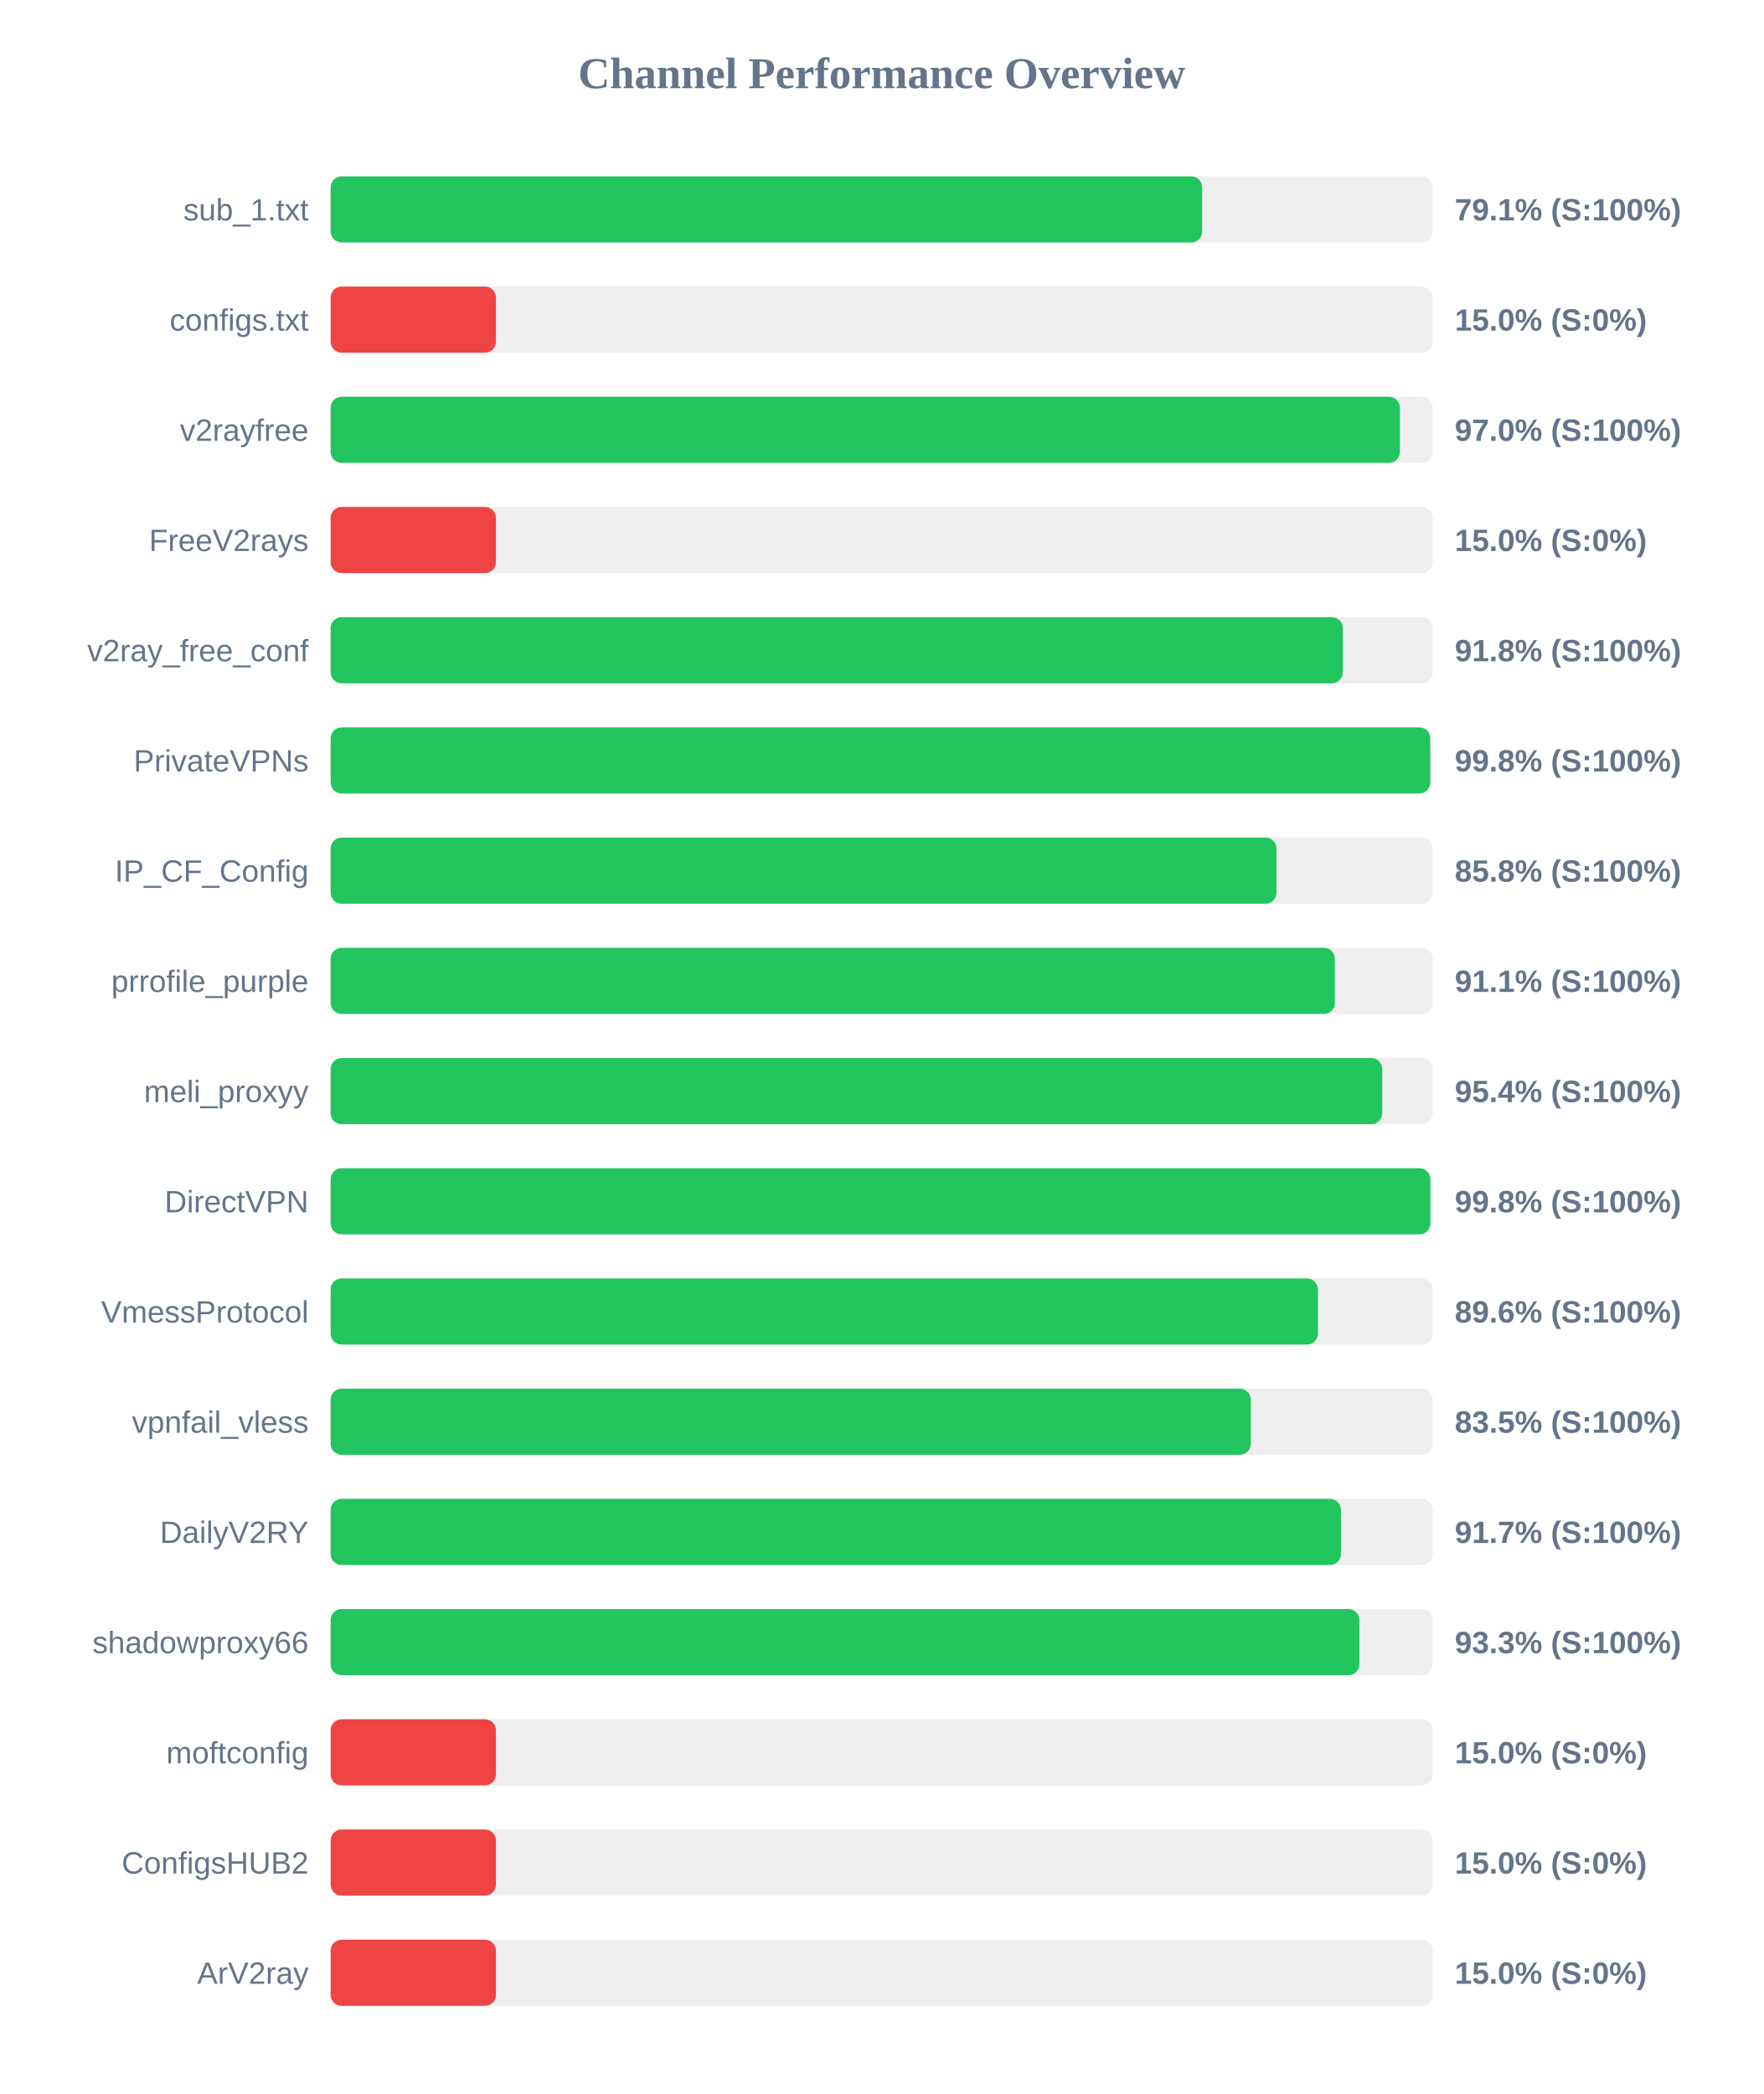
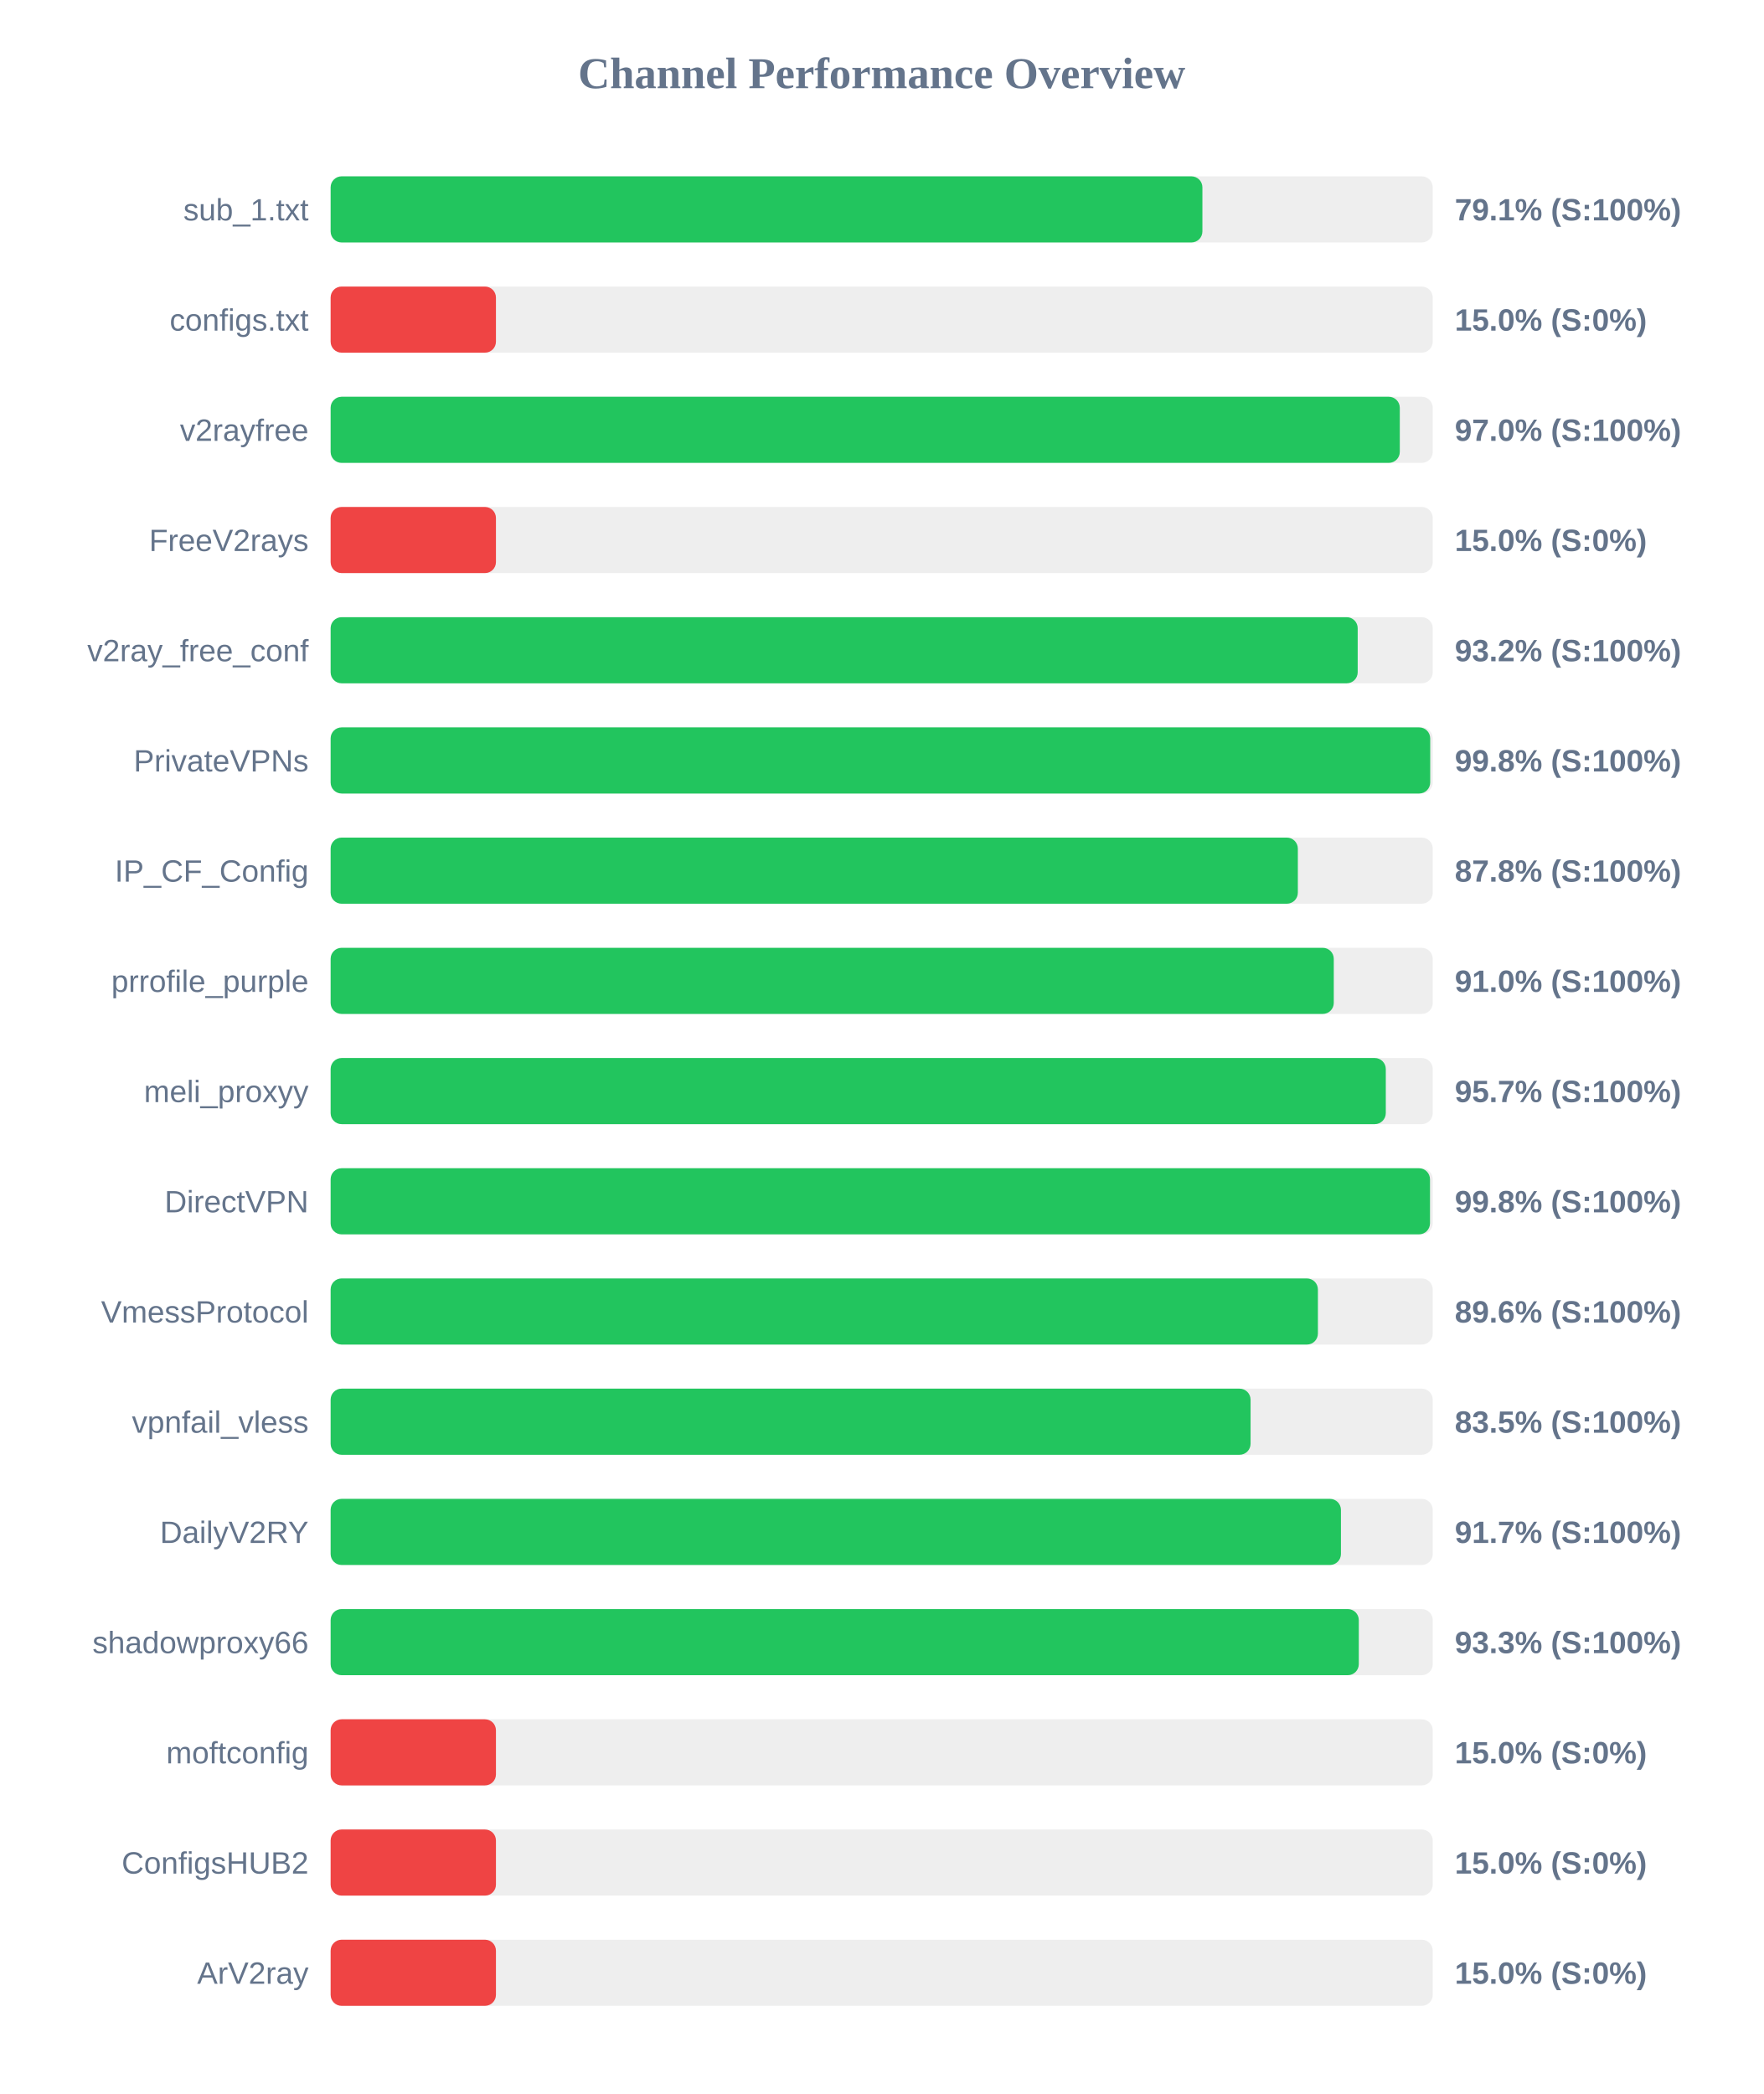
<svg xmlns="http://www.w3.org/2000/svg" width="800" height="950" version="1.1">
  <style>
        .row { font: 14px Arial; fill: #64748b; }
        .score { font: bold 14px Arial; fill: #64748b; }
    </style>
  <text x="400" y="40" text-anchor="middle" font-size="20px" font-weight="bold" fill="#64748b">Channel Performance Overview</text>
  <rect x="150" y="80" width="500" height="30" fill="#eee" rx="5" />
-   <rect x="150" y="80" width="395.4" height="30" fill="#22c55e" rx="5" />
+   <rect x="150" y="80" width="395.5" height="30" fill="#22c55e" rx="5" />
  <text x="140" y="100" text-anchor="end" class="row">sub_1.txt</text>
  <text x="660" y="100" text-anchor="start" class="score">79.1% (S:100%)</text>
  <rect x="150" y="130" width="500" height="30" fill="#eee" rx="5" />
  <rect x="150" y="130" width="75.0" height="30" fill="#ef4444" rx="5" />
  <text x="140" y="150" text-anchor="end" class="row">configs.txt</text>
  <text x="660" y="150" text-anchor="start" class="score">15.0% (S:0%)</text>
  <rect x="150" y="180" width="500" height="30" fill="#eee" rx="5" />
-   <rect x="150" y="180" width="485.1" height="30" fill="#22c55e" rx="5" />
+   <rect x="150" y="180" width="485.05" height="30" fill="#22c55e" rx="5" />
  <text x="140" y="200" text-anchor="end" class="row">v2rayfree</text>
  <text x="660" y="200" text-anchor="start" class="score">97.0% (S:100%)</text>
  <rect x="150" y="230" width="500" height="30" fill="#eee" rx="5" />
  <rect x="150" y="230" width="75.0" height="30" fill="#ef4444" rx="5" />
  <text x="140" y="250" text-anchor="end" class="row">FreeV2rays</text>
  <text x="660" y="250" text-anchor="start" class="score">15.0% (S:0%)</text>
  <rect x="150" y="280" width="500" height="30" fill="#eee" rx="5" />
-   <rect x="150" y="280" width="459.2" height="30" fill="#22c55e" rx="5" />
+   <rect x="150" y="280" width="465.95" height="30" fill="#22c55e" rx="5" />
  <text x="140" y="300" text-anchor="end" class="row">v2ray_free_conf</text>
-   <text x="660" y="300" text-anchor="start" class="score">91.8% (S:100%)</text>
+   <text x="660" y="300" text-anchor="start" class="score">93.2% (S:100%)</text>
  <rect x="150" y="330" width="500" height="30" fill="#eee" rx="5" />
  <rect x="150" y="330" width="498.85" height="30" fill="#22c55e" rx="5" />
  <text x="140" y="350" text-anchor="end" class="row">PrivateVPNs</text>
  <text x="660" y="350" text-anchor="start" class="score">99.8% (S:100%)</text>
  <rect x="150" y="380" width="500" height="30" fill="#eee" rx="5" />
-   <rect x="150" y="380" width="429.1" height="30" fill="#22c55e" rx="5" />
+   <rect x="150" y="380" width="438.8" height="30" fill="#22c55e" rx="5" />
  <text x="140" y="400" text-anchor="end" class="row">IP_CF_Config</text>
-   <text x="660" y="400" text-anchor="start" class="score">85.8% (S:100%)</text>
+   <text x="660" y="400" text-anchor="start" class="score">87.8% (S:100%)</text>
  <rect x="150" y="430" width="500" height="30" fill="#eee" rx="5" />
-   <rect x="150" y="430" width="455.6" height="30" fill="#22c55e" rx="5" />
+   <rect x="150" y="430" width="455.1" height="30" fill="#22c55e" rx="5" />
  <text x="140" y="450" text-anchor="end" class="row">prrofile_purple</text>
-   <text x="660" y="450" text-anchor="start" class="score">91.1% (S:100%)</text>
+   <text x="660" y="450" text-anchor="start" class="score">91.0% (S:100%)</text>
  <rect x="150" y="480" width="500" height="30" fill="#eee" rx="5" />
-   <rect x="150" y="480" width="477.1" height="30" fill="#22c55e" rx="5" />
+   <rect x="150" y="480" width="478.7" height="30" fill="#22c55e" rx="5" />
  <text x="140" y="500" text-anchor="end" class="row">meli_proxyy</text>
-   <text x="660" y="500" text-anchor="start" class="score">95.4% (S:100%)</text>
+   <text x="660" y="500" text-anchor="start" class="score">95.7% (S:100%)</text>
  <rect x="150" y="530" width="500" height="30" fill="#eee" rx="5" />
-   <rect x="150" y="530" width="498.9" height="30" fill="#22c55e" rx="5" />
+   <rect x="150" y="530" width="498.75" height="30" fill="#22c55e" rx="5" />
  <text x="140" y="550" text-anchor="end" class="row">DirectVPN</text>
  <text x="660" y="550" text-anchor="start" class="score">99.8% (S:100%)</text>
  <rect x="150" y="580" width="500" height="30" fill="#eee" rx="5" />
  <rect x="150" y="580" width="447.9" height="30" fill="#22c55e" rx="5" />
  <text x="140" y="600" text-anchor="end" class="row">VmessProtocol</text>
  <text x="660" y="600" text-anchor="start" class="score">89.6% (S:100%)</text>
  <rect x="150" y="630" width="500" height="30" fill="#eee" rx="5" />
-   <rect x="150" y="630" width="417.45" height="30" fill="#22c55e" rx="5" />
+   <rect x="150" y="630" width="417.35" height="30" fill="#22c55e" rx="5" />
  <text x="140" y="650" text-anchor="end" class="row">vpnfail_vless</text>
  <text x="660" y="650" text-anchor="start" class="score">83.5% (S:100%)</text>
  <rect x="150" y="680" width="500" height="30" fill="#eee" rx="5" />
  <rect x="150" y="680" width="458.35" height="30" fill="#22c55e" rx="5" />
  <text x="140" y="700" text-anchor="end" class="row">DailyV2RY</text>
  <text x="660" y="700" text-anchor="start" class="score">91.7% (S:100%)</text>
  <rect x="150" y="730" width="500" height="30" fill="#eee" rx="5" />
-   <rect x="150" y="730" width="466.7" height="30" fill="#22c55e" rx="5" />
+   <rect x="150" y="730" width="466.45" height="30" fill="#22c55e" rx="5" />
  <text x="140" y="750" text-anchor="end" class="row">shadowproxy66</text>
  <text x="660" y="750" text-anchor="start" class="score">93.3% (S:100%)</text>
  <rect x="150" y="780" width="500" height="30" fill="#eee" rx="5" />
  <rect x="150" y="780" width="75.0" height="30" fill="#ef4444" rx="5" />
  <text x="140" y="800" text-anchor="end" class="row">moftconfig</text>
  <text x="660" y="800" text-anchor="start" class="score">15.0% (S:0%)</text>
  <rect x="150" y="830" width="500" height="30" fill="#eee" rx="5" />
  <rect x="150" y="830" width="75.0" height="30" fill="#ef4444" rx="5" />
  <text x="140" y="850" text-anchor="end" class="row">ConfigsHUB2</text>
  <text x="660" y="850" text-anchor="start" class="score">15.0% (S:0%)</text>
  <rect x="150" y="880" width="500" height="30" fill="#eee" rx="5" />
  <rect x="150" y="880" width="75.0" height="30" fill="#ef4444" rx="5" />
  <text x="140" y="900" text-anchor="end" class="row">ArV2ray</text>
  <text x="660" y="900" text-anchor="start" class="score">15.0% (S:0%)</text>
</svg>
